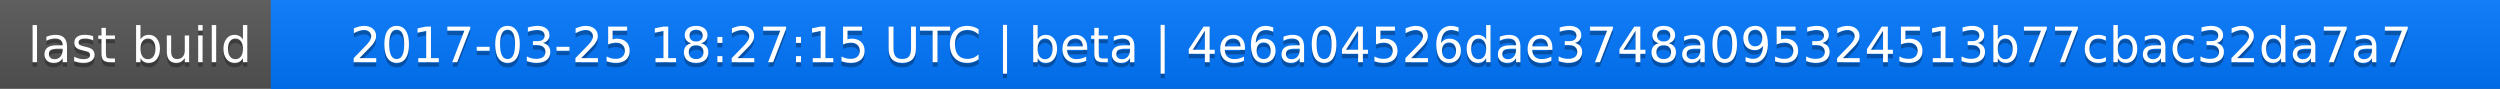
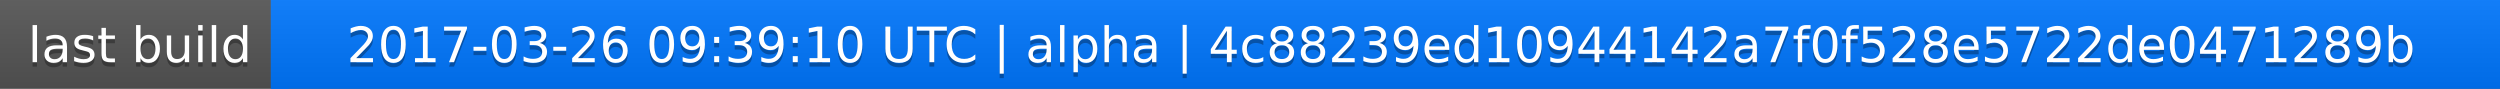
<svg xmlns="http://www.w3.org/2000/svg" width="563" height="20">
  <linearGradient id="a" x2="0" y2="100%">
    <stop offset="0" stop-color="#bbb" stop-opacity=".1" />
    <stop offset="1" stop-opacity=".1" />
  </linearGradient>
  <rect rx="0" width="563" height="20" fill="#555" />
  <rect rx="0" x="61" width="502" height="20" fill="#07f" />
  <path fill="#07f" d="M61 0h4v20h-4z" />
  <rect rx="0" width="563" height="20" fill="url(#a)" />
  <g fill="#fff" text-anchor="middle" font-family="DejaVu Sans,Verdana,Geneva,sans-serif" font-size="11">
    <text x="31.5" y="15" fill="#010101" fill-opacity=".3">last build</text>
    <text x="31.5" y="14">last build</text>
-     <text x="311" y="15" fill="#010101" fill-opacity=".3">2017-03-25 18:27:15 UTC | beta | 4e6a04526dae3748a095324513b77cbac32da7a7</text>
-     <text x="311" y="14">2017-03-25 18:27:15 UTC | beta | 4e6a04526dae3748a095324513b77cbac32da7a7</text>
+     <text x="311" y="15" fill="#010101" fill-opacity=".3">2017-03-26 09:39:10 UTC | alpha | 4c88239ed10944142a7f0f528e5722de0471289b</text>
+     <text x="311" y="14">2017-03-26 09:39:10 UTC | alpha | 4c88239ed10944142a7f0f528e5722de0471289b</text>
  </g>
</svg>
